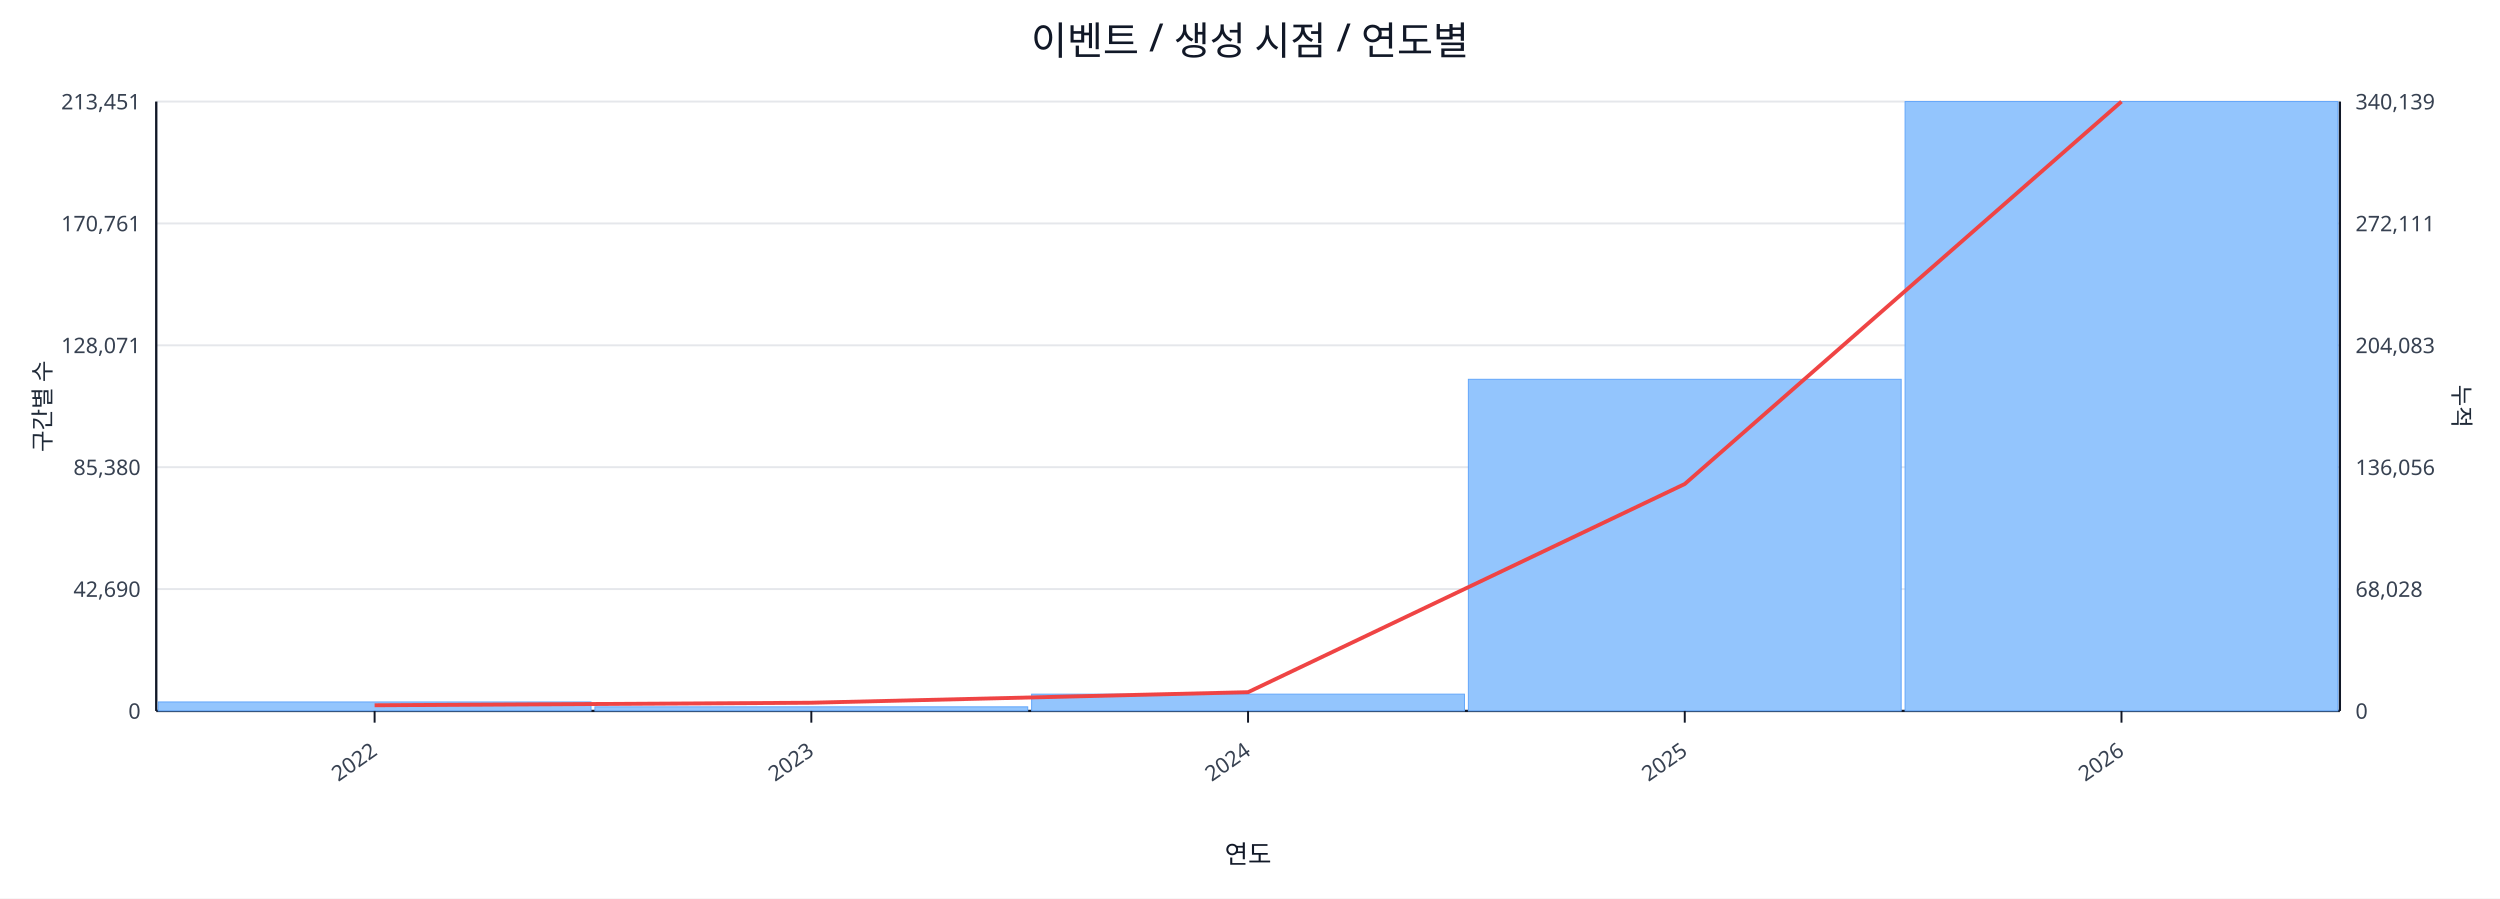
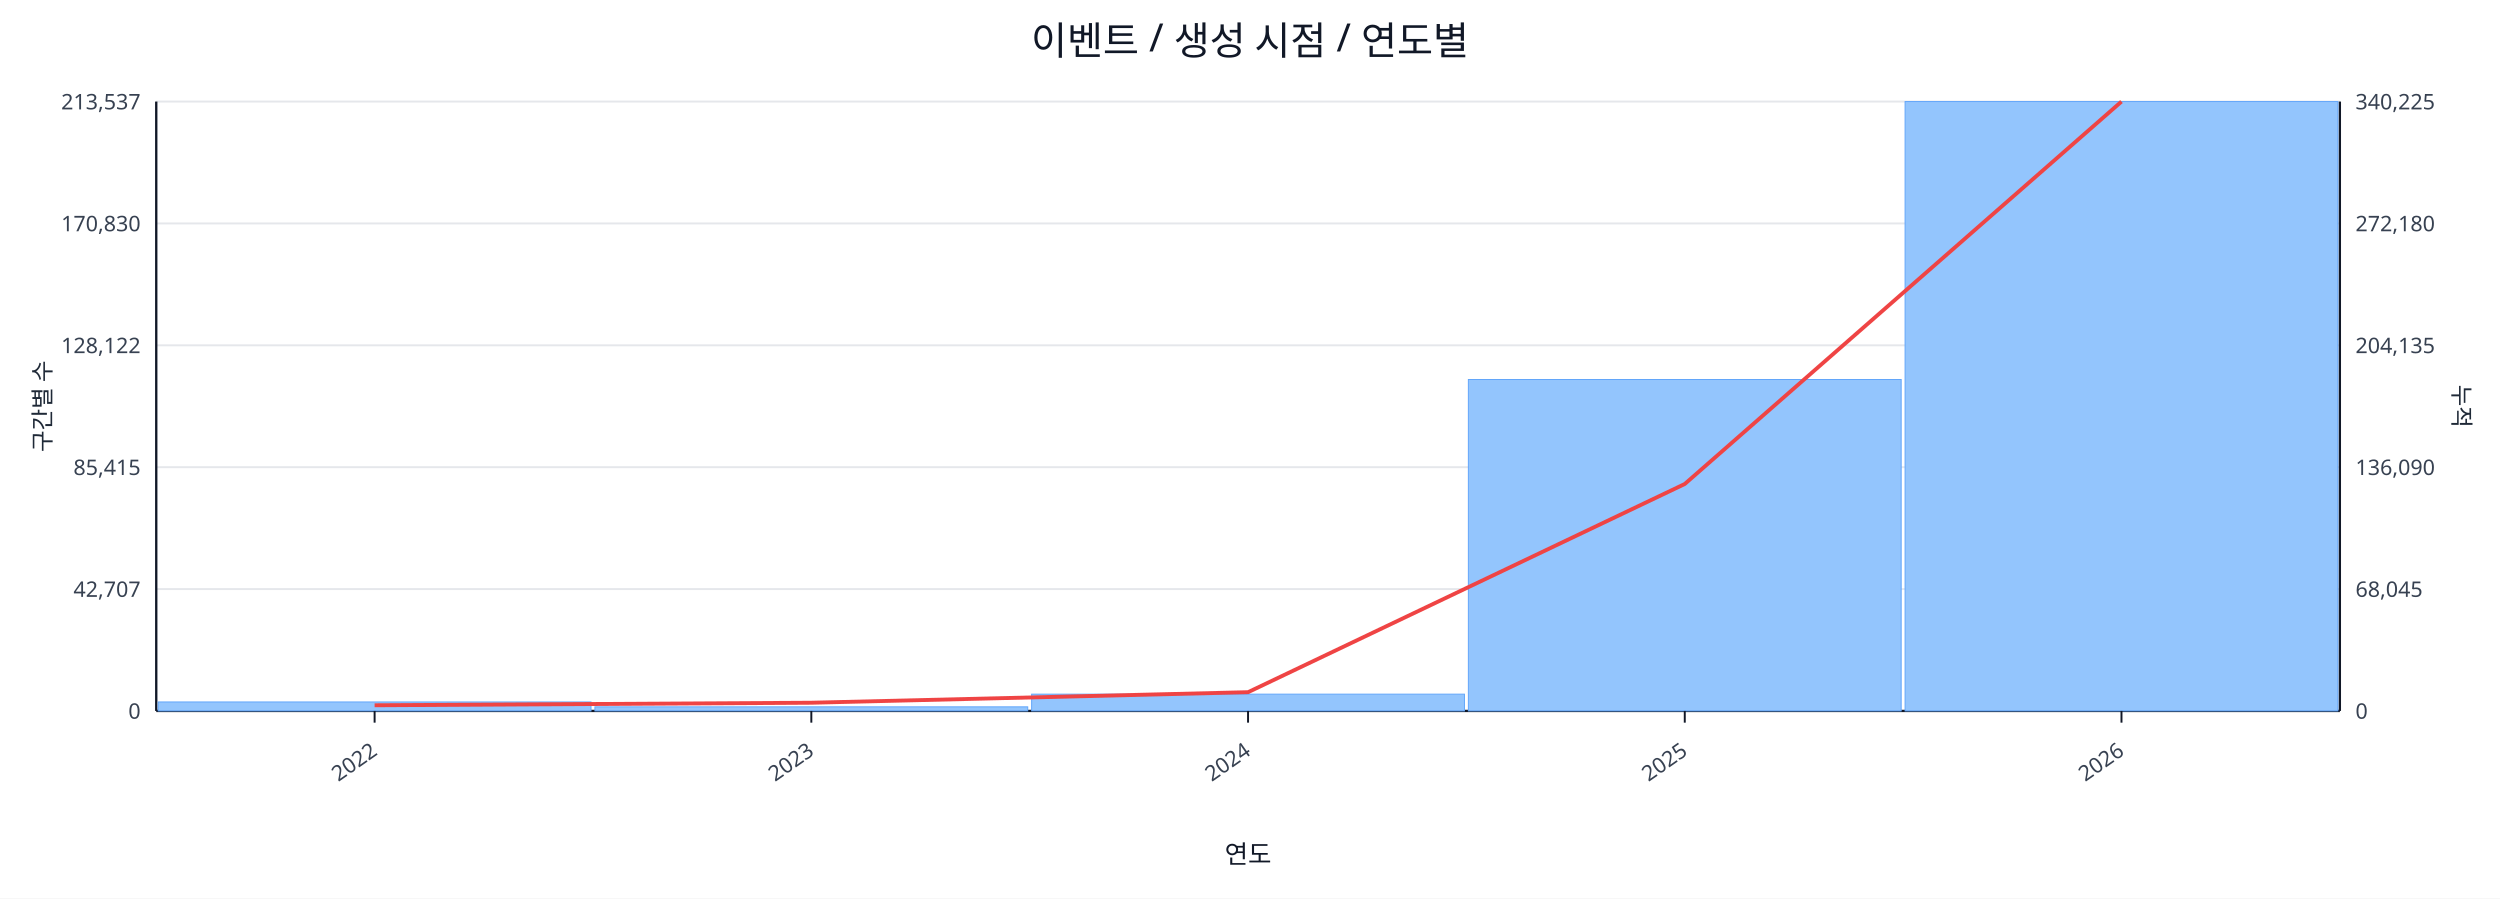
<svg xmlns="http://www.w3.org/2000/svg" width="1280" height="460" viewBox="0 0 1280 460">
  <rect x="0" y="0" width="100%" height="100%" fill="#ffffff" />
  <text x="640.0" y="28" font-size="20" text-anchor="middle" font-family="sans-serif" fill="#111827">이벤트 / 생성 시점 / 연도별</text>
  <line x1="80.0" y1="52.0" x2="1198.0" y2="52.0" stroke="#e5e7eb" stroke-width="1" />
-   <text x="72.0" y="56.0" font-size="11" text-anchor="end" font-family="sans-serif" fill="#374151">213,451</text>
-   <text x="1206.0" y="56.0" font-size="11" text-anchor="start" font-family="sans-serif" fill="#374151">340,139</text>
+   <text x="72.0" y="56.0" font-size="11" text-anchor="end" font-family="sans-serif" fill="#374151">213,537</text>
+   <text x="1206.0" y="56.0" font-size="11" text-anchor="start" font-family="sans-serif" fill="#374151">340,225</text>
  <line x1="80.0" y1="114.4" x2="1198.0" y2="114.4" stroke="#e5e7eb" stroke-width="1" />
-   <text x="72.0" y="118.4" font-size="11" text-anchor="end" font-family="sans-serif" fill="#374151">170,761</text>
-   <text x="1206.0" y="118.4" font-size="11" text-anchor="start" font-family="sans-serif" fill="#374151">272,111</text>
+   <text x="72.0" y="118.4" font-size="11" text-anchor="end" font-family="sans-serif" fill="#374151">170,830</text>
+   <text x="1206.0" y="118.4" font-size="11" text-anchor="start" font-family="sans-serif" fill="#374151">272,180</text>
  <line x1="80.0" y1="176.8" x2="1198.0" y2="176.8" stroke="#e5e7eb" stroke-width="1" />
-   <text x="72.0" y="180.8" font-size="11" text-anchor="end" font-family="sans-serif" fill="#374151">128,071</text>
-   <text x="1206.0" y="180.8" font-size="11" text-anchor="start" font-family="sans-serif" fill="#374151">204,083</text>
+   <text x="72.0" y="180.8" font-size="11" text-anchor="end" font-family="sans-serif" fill="#374151">128,122</text>
+   <text x="1206.0" y="180.8" font-size="11" text-anchor="start" font-family="sans-serif" fill="#374151">204,135</text>
  <line x1="80.0" y1="239.2" x2="1198.0" y2="239.2" stroke="#e5e7eb" stroke-width="1" />
-   <text x="72.0" y="243.2" font-size="11" text-anchor="end" font-family="sans-serif" fill="#374151">85,380</text>
-   <text x="1206.0" y="243.2" font-size="11" text-anchor="start" font-family="sans-serif" fill="#374151">136,056</text>
+   <text x="72.0" y="243.2" font-size="11" text-anchor="end" font-family="sans-serif" fill="#374151">85,415</text>
+   <text x="1206.0" y="243.2" font-size="11" text-anchor="start" font-family="sans-serif" fill="#374151">136,090</text>
  <line x1="80.0" y1="301.6" x2="1198.0" y2="301.6" stroke="#e5e7eb" stroke-width="1" />
-   <text x="72.0" y="305.6" font-size="11" text-anchor="end" font-family="sans-serif" fill="#374151">42,690</text>
-   <text x="1206.0" y="305.6" font-size="11" text-anchor="start" font-family="sans-serif" fill="#374151">68,028</text>
+   <text x="72.0" y="305.6" font-size="11" text-anchor="end" font-family="sans-serif" fill="#374151">42,707</text>
+   <text x="1206.0" y="305.6" font-size="11" text-anchor="start" font-family="sans-serif" fill="#374151">68,045</text>
  <line x1="80.0" y1="364.0" x2="1198.0" y2="364.0" stroke="#e5e7eb" stroke-width="1" />
  <text x="72.0" y="368.0" font-size="11" text-anchor="end" font-family="sans-serif" fill="#374151">0</text>
  <text x="1206.0" y="368.0" font-size="11" text-anchor="start" font-family="sans-serif" fill="#374151">0</text>
  <line x1="80.0" y1="364.0" x2="1198.0" y2="364.0" stroke="#111827" stroke-width="1.2" />
  <line x1="80.0" y1="52.0" x2="80.0" y2="364.0" stroke="#111827" stroke-width="1.2" />
  <line x1="1198.0" y1="52.0" x2="1198.0" y2="364.0" stroke="#111827" stroke-width="1.2" />
  <rect x="81.0" y="359.4" width="221.6" height="4.6" fill="#93c5fd" stroke="#60a5fa" stroke-width="0.5" />
  <rect x="304.6" y="361.9" width="221.6" height="2.1" fill="#93c5fd" stroke="#60a5fa" stroke-width="0.5" />
  <rect x="528.2" y="355.4" width="221.6" height="8.6" fill="#93c5fd" stroke="#60a5fa" stroke-width="0.5" />
-   <rect x="751.8" y="194.2" width="221.6" height="169.8" fill="#93c5fd" stroke="#60a5fa" stroke-width="0.5" />
+   <rect x="751.8" y="194.3" width="221.6" height="169.7" fill="#93c5fd" stroke="#60a5fa" stroke-width="0.5" />
  <rect x="975.4" y="52.0" width="221.6" height="312.0" fill="#93c5fd" stroke="#60a5fa" stroke-width="0.5" />
  <polyline fill="none" stroke="#ef4444" stroke-width="2" points="191.8,361.1 415.4,359.8 639.0,354.4 862.6,247.8 1086.2,52.0" />
  <line x1="191.8" y1="364.0" x2="191.8" y2="370.0" stroke="#111827" stroke-width="1" />
  <text x="193.8" y="386.0" font-size="11" text-anchor="end" transform="rotate(-35 193.8 386.0)" font-family="sans-serif" fill="#374151">2022</text>
  <line x1="415.4" y1="364.0" x2="415.4" y2="370.0" stroke="#111827" stroke-width="1" />
  <text x="417.4" y="386.0" font-size="11" text-anchor="end" transform="rotate(-35 417.4 386.0)" font-family="sans-serif" fill="#374151">2023</text>
  <line x1="639.0" y1="364.0" x2="639.0" y2="370.0" stroke="#111827" stroke-width="1" />
  <text x="641.0" y="386.0" font-size="11" text-anchor="end" transform="rotate(-35 641.0 386.0)" font-family="sans-serif" fill="#374151">2024</text>
  <line x1="862.6" y1="364.0" x2="862.6" y2="370.0" stroke="#111827" stroke-width="1" />
  <text x="864.6" y="386.0" font-size="11" text-anchor="end" transform="rotate(-35 864.6 386.0)" font-family="sans-serif" fill="#374151">2025</text>
  <line x1="1086.2" y1="364.0" x2="1086.2" y2="370.0" stroke="#111827" stroke-width="1" />
  <text x="1088.2" y="386.0" font-size="11" text-anchor="end" transform="rotate(-35 1088.2 386.0)" font-family="sans-serif" fill="#374151">2026</text>
  <text x="26" y="208.0" font-size="12" transform="rotate(-90 26 208.0)" text-anchor="middle" font-family="sans-serif" fill="#1f2937">구간별 수</text>
  <text x="1256.0" y="208.0" font-size="12" transform="rotate(90 1256.0 208.0)" text-anchor="middle" font-family="sans-serif" fill="#1f2937">누적</text>
  <text x="639.0" y="442.0" font-size="13" text-anchor="middle" font-family="sans-serif" fill="#111827">연도</text>
</svg>
